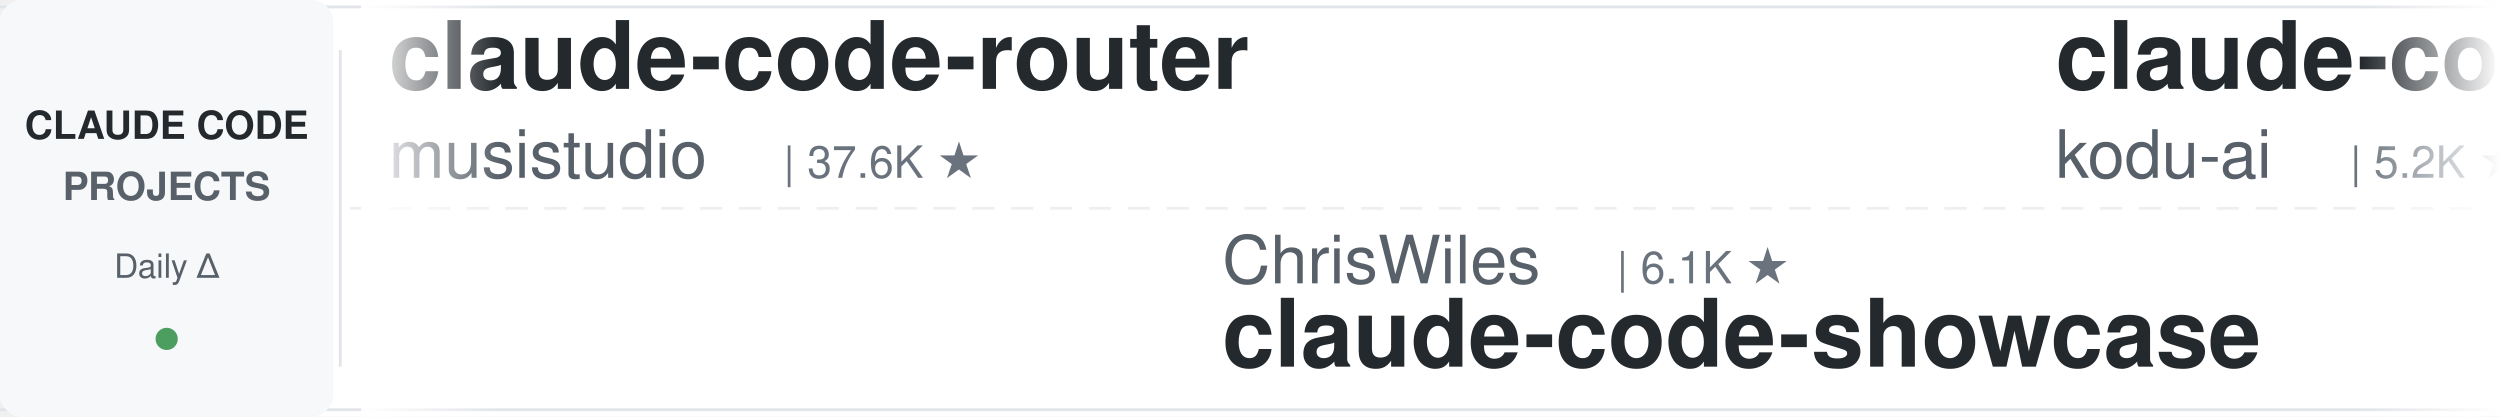
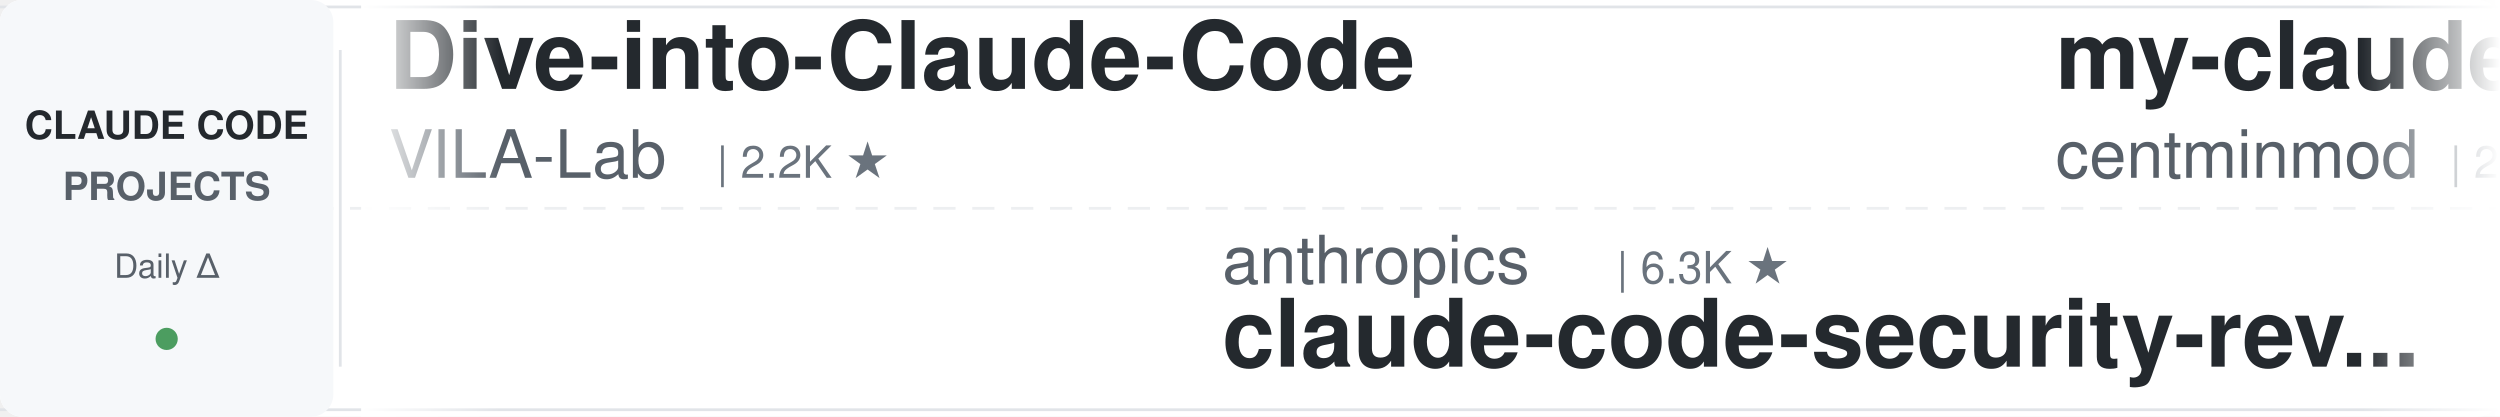
<svg xmlns="http://www.w3.org/2000/svg" width="900" height="150">
  <defs>
    <linearGradient id="leftFade" x1="0%" y1="0%" x2="100%" y2="0%">
      <stop offset="0%" style="stop-color:#ffffff;stop-opacity:1" />
      <stop offset="100%" style="stop-color:#ffffff;stop-opacity:0" />
    </linearGradient>
    <linearGradient id="rightFade" x1="0%" y1="0%" x2="100%" y2="0%">
      <stop offset="0%" style="stop-color:#ffffff;stop-opacity:0" />
      <stop offset="100%" style="stop-color:#ffffff;stop-opacity:1" />
    </linearGradient>
  </defs>
  <rect width="900" height="150" fill="#ffffff" rx="8" />
  <rect x="0" y="2" width="900" height="1" fill="#e1e4e8" />
  <rect x="0" y="147" width="900" height="1" fill="#e1e4e8" />
  <line x1="0" y1="75" x2="900" y2="75" stroke="#e1e4e8" stroke-width="1" stroke-dasharray="8 6" opacity="0.6" />
  <rect x="0" y="0" width="120" height="150" fill="#f6f8fa" rx="8" />
  <text x="60" y="50" font-family="-apple-system, BlinkMacSystemFont, 'Segoe UI', Helvetica, Arial, sans-serif" font-size="14" font-weight="600" fill="#24292e" text-anchor="middle">CLAUDE CODE</text>
  <text x="60" y="72" font-family="-apple-system, BlinkMacSystemFont, 'Segoe UI', Helvetica, Arial, sans-serif" font-size="14" font-weight="600" fill="#586069" text-anchor="middle">PROJECTS</text>
  <text x="60" y="100" font-family="-apple-system, BlinkMacSystemFont, 'Segoe UI', Helvetica, Arial, sans-serif" font-size="12" font-weight="500" fill="#586069" text-anchor="middle">Daily Δ</text>
  <circle cx="60" cy="122" r="4" fill="#22863a" opacity="0.8" />
  <rect x="122" y="18" width="1" height="114" fill="#e1e4e8" />
  <clipPath id="tickerClip">
    <rect x="130" y="0" width="770" height="150" />
  </clipPath>
  <g clip-path="url(#tickerClip)">
    <g id="tickerItems">
      <animateTransform attributeName="transform" attributeType="XML" type="translate" from="0 0" to="-3000 0" dur="54s" repeatCount="indefinite" />
      <g transform="translate(0, 0)">
-         <text x="140" y="32" font-family="-apple-system, BlinkMacSystemFont, 'Segoe UI', Helvetica, Arial, sans-serif" font-size="34" font-weight="600" fill="#24292e">claude-code-router</text>
-         <text x="140" y="64" font-family="-apple-system, BlinkMacSystemFont, 'Segoe UI', Helvetica, Arial, sans-serif" font-size="24" font-weight="400" fill="#586069">musistudio</text>
-         <text x="282" y="64" font-family="-apple-system, BlinkMacSystemFont, 'Segoe UI', Helvetica, Arial, sans-serif" font-size="16" font-weight="500" fill="#6a737d">| 37.6K ★</text>
+         <text x="140" y="32" font-family="-apple-system, BlinkMacSystemFont, 'Segoe UI', Helvetica, Arial, sans-serif" font-size="34" font-weight="600" fill="#24292e">Dive-into-Claude-Code</text>
+         <text x="140" y="64" font-family="-apple-system, BlinkMacSystemFont, 'Segoe UI', Helvetica, Arial, sans-serif" font-size="24" font-weight="400" fill="#586069">VILA-Lab</text>
+         <text x="258" y="64" font-family="-apple-system, BlinkMacSystemFont, 'Segoe UI', Helvetica, Arial, sans-serif" font-size="16" font-weight="500" fill="#6a737d">| 2.2K ★</text>
      </g>
      <g transform="translate(300, 0)">
-         <text x="140" y="102" font-family="-apple-system, BlinkMacSystemFont, 'Segoe UI', Helvetica, Arial, sans-serif" font-size="24" font-weight="400" fill="#586069">ChrisWiles</text>
-         <text x="282" y="102" font-family="-apple-system, BlinkMacSystemFont, 'Segoe UI', Helvetica, Arial, sans-serif" font-size="16" font-weight="500" fill="#6a737d">| 6.1K ★</text>
-         <text x="140" y="132" font-family="-apple-system, BlinkMacSystemFont, 'Segoe UI', Helvetica, Arial, sans-serif" font-size="34" font-weight="600" fill="#24292e">claude-code-showcase</text>
+         <text x="140" y="102" font-family="-apple-system, BlinkMacSystemFont, 'Segoe UI', Helvetica, Arial, sans-serif" font-size="24" font-weight="400" fill="#586069">anthropics</text>
+         <text x="282" y="102" font-family="-apple-system, BlinkMacSystemFont, 'Segoe UI', Helvetica, Arial, sans-serif" font-size="16" font-weight="500" fill="#6a737d">| 6.3K ★</text>
+         <text x="140" y="132" font-family="-apple-system, BlinkMacSystemFont, 'Segoe UI', Helvetica, Arial, sans-serif" font-size="34" font-weight="600" fill="#24292e">claude-code-security-rev...</text>
      </g>
      <g transform="translate(600, 0)">
-         <text x="140" y="32" font-family="-apple-system, BlinkMacSystemFont, 'Segoe UI', Helvetica, Arial, sans-serif" font-size="34" font-weight="600" fill="#24292e">claude-coder</text>
-         <text x="140" y="64" font-family="-apple-system, BlinkMacSystemFont, 'Segoe UI', Helvetica, Arial, sans-serif" font-size="24" font-weight="400" fill="#586069">kodu-ai</text>
-         <text x="246" y="64" font-family="-apple-system, BlinkMacSystemFont, 'Segoe UI', Helvetica, Arial, sans-serif" font-size="16" font-weight="500" fill="#6a737d">| 5.2K ★</text>
+         <text x="140" y="32" font-family="-apple-system, BlinkMacSystemFont, 'Segoe UI', Helvetica, Arial, sans-serif" font-size="34" font-weight="600" fill="#24292e">my-claude-code-setup</text>
+         <text x="140" y="64" font-family="-apple-system, BlinkMacSystemFont, 'Segoe UI', Helvetica, Arial, sans-serif" font-size="24" font-weight="400" fill="#586069">centminmod</text>
+         <text x="282" y="64" font-family="-apple-system, BlinkMacSystemFont, 'Segoe UI', Helvetica, Arial, sans-serif" font-size="16" font-weight="500" fill="#6a737d">| 2.7K ★</text>
      </g>
      <g transform="translate(900, 0)">
+         <text x="140" y="102" font-family="-apple-system, BlinkMacSystemFont, 'Segoe UI', Helvetica, Arial, sans-serif" font-size="24" font-weight="400" fill="#586069">ponponon</text>
+         <text x="258" y="102" font-family="-apple-system, BlinkMacSystemFont, 'Segoe UI', Helvetica, Arial, sans-serif" font-size="16" font-weight="500" fill="#6a737d">| 2.3K ★</text>
+         <text x="140" y="132" font-family="-apple-system, BlinkMacSystemFont, 'Segoe UI', Helvetica, Arial, sans-serif" font-size="34" font-weight="600" fill="#24292e">claude_code_src</text>
+       </g>
+       <g transform="translate(1200, 0)">
+         <text x="140" y="32" font-family="-apple-system, BlinkMacSystemFont, 'Segoe UI', Helvetica, Arial, sans-serif" font-size="34" font-weight="600" fill="#24292e">claude-code-showcase</text>
+         <text x="140" y="64" font-family="-apple-system, BlinkMacSystemFont, 'Segoe UI', Helvetica, Arial, sans-serif" font-size="24" font-weight="400" fill="#586069">ChrisWiles</text>
+         <text x="282" y="64" font-family="-apple-system, BlinkMacSystemFont, 'Segoe UI', Helvetica, Arial, sans-serif" font-size="16" font-weight="500" fill="#6a737d">| 6.1K ★</text>
+       </g>
+       <g transform="translate(1500, 0)">
        <text x="140" y="102" font-family="-apple-system, BlinkMacSystemFont, 'Segoe UI', Helvetica, Arial, sans-serif" font-size="24" font-weight="400" fill="#586069">huangserva</text>
        <text x="282" y="102" font-family="-apple-system, BlinkMacSystemFont, 'Segoe UI', Helvetica, Arial, sans-serif" font-size="16" font-weight="500" fill="#6a737d">| 629 ★</text>
        <text x="140" y="132" font-family="-apple-system, BlinkMacSystemFont, 'Segoe UI', Helvetica, Arial, sans-serif" font-size="34" font-weight="600" fill="#24292e">claude-code-cli</text>
      </g>
-       <g transform="translate(1200, 0)">
-         <text x="140" y="32" font-family="-apple-system, BlinkMacSystemFont, 'Segoe UI', Helvetica, Arial, sans-serif" font-size="34" font-weight="600" fill="#24292e">claude-code-source-build</text>
-         <text x="140" y="64" font-family="-apple-system, BlinkMacSystemFont, 'Segoe UI', Helvetica, Arial, sans-serif" font-size="24" font-weight="400" fill="#586069">andrew-kramer-inno</text>
-         <text x="378" y="64" font-family="-apple-system, BlinkMacSystemFont, 'Segoe UI', Helvetica, Arial, sans-serif" font-size="16" font-weight="500" fill="#6a737d">| 593 ★</text>
-       </g>
-       <g transform="translate(1500, 0)">
-         <text x="140" y="102" font-family="-apple-system, BlinkMacSystemFont, 'Segoe UI', Helvetica, Arial, sans-serif" font-size="24" font-weight="400" fill="#586069">ccplugins</text>
-         <text x="270" y="102" font-family="-apple-system, BlinkMacSystemFont, 'Segoe UI', Helvetica, Arial, sans-serif" font-size="16" font-weight="500" fill="#6a737d">| 969 ★</text>
-         <text x="140" y="132" font-family="-apple-system, BlinkMacSystemFont, 'Segoe UI', Helvetica, Arial, sans-serif" font-size="34" font-weight="600" fill="#24292e">awesome-claude-code-plug...</text>
-       </g>
      <g transform="translate(1800, 0)">
-         <text x="140" y="32" font-family="-apple-system, BlinkMacSystemFont, 'Segoe UI', Helvetica, Arial, sans-serif" font-size="34" font-weight="600" fill="#24292e">skills</text>
-         <text x="140" y="64" font-family="-apple-system, BlinkMacSystemFont, 'Segoe UI', Helvetica, Arial, sans-serif" font-size="24" font-weight="400" fill="#586069">anthropics</text>
-         <text x="282" y="64" font-family="-apple-system, BlinkMacSystemFont, 'Segoe UI', Helvetica, Arial, sans-serif" font-size="16" font-weight="500" fill="#6a737d">| 180.1K ★</text>
+         <text x="140" y="32" font-family="-apple-system, BlinkMacSystemFont, 'Segoe UI', Helvetica, Arial, sans-serif" font-size="34" font-weight="600" fill="#24292e">Claude-Code-Usage-Monito...</text>
+         <text x="140" y="64" font-family="-apple-system, BlinkMacSystemFont, 'Segoe UI', Helvetica, Arial, sans-serif" font-size="24" font-weight="400" fill="#586069">Maciek-roboblog</text>
+         <text x="342" y="64" font-family="-apple-system, BlinkMacSystemFont, 'Segoe UI', Helvetica, Arial, sans-serif" font-size="16" font-weight="500" fill="#6a737d">| 8.7K ★</text>
      </g>
      <g transform="translate(2100, 0)">
-         <text x="140" y="102" font-family="-apple-system, BlinkMacSystemFont, 'Segoe UI', Helvetica, Arial, sans-serif" font-size="24" font-weight="400" fill="#586069">affaan-m</text>
-         <text x="258" y="102" font-family="-apple-system, BlinkMacSystemFont, 'Segoe UI', Helvetica, Arial, sans-serif" font-size="16" font-weight="500" fill="#6a737d">| 275.2K ★</text>
-         <text x="140" y="132" font-family="-apple-system, BlinkMacSystemFont, 'Segoe UI', Helvetica, Arial, sans-serif" font-size="34" font-weight="600" fill="#24292e">ECC</text>
+         <text x="140" y="102" font-family="-apple-system, BlinkMacSystemFont, 'Segoe UI', Helvetica, Arial, sans-serif" font-size="24" font-weight="400" fill="#586069">OneRedOak</text>
+         <text x="270" y="102" font-family="-apple-system, BlinkMacSystemFont, 'Segoe UI', Helvetica, Arial, sans-serif" font-size="16" font-weight="500" fill="#6a737d">| 3.9K ★</text>
+         <text x="140" y="132" font-family="-apple-system, BlinkMacSystemFont, 'Segoe UI', Helvetica, Arial, sans-serif" font-size="34" font-weight="600" fill="#24292e">claude-code-workflows</text>
      </g>
      <g transform="translate(2400, 0)">
-         <text x="140" y="32" font-family="-apple-system, BlinkMacSystemFont, 'Segoe UI', Helvetica, Arial, sans-serif" font-size="34" font-weight="600" fill="#24292e">claude-code-engineering</text>
-         <text x="140" y="64" font-family="-apple-system, BlinkMacSystemFont, 'Segoe UI', Helvetica, Arial, sans-serif" font-size="24" font-weight="400" fill="#586069">huangjia2019</text>
-         <text x="306" y="64" font-family="-apple-system, BlinkMacSystemFont, 'Segoe UI', Helvetica, Arial, sans-serif" font-size="16" font-weight="500" fill="#6a737d">| 1.1K ★</text>
+         <text x="140" y="32" font-family="-apple-system, BlinkMacSystemFont, 'Segoe UI', Helvetica, Arial, sans-serif" font-size="34" font-weight="600" fill="#24292e">Claude-Code-Game-Studios</text>
+         <text x="140" y="64" font-family="-apple-system, BlinkMacSystemFont, 'Segoe UI', Helvetica, Arial, sans-serif" font-size="24" font-weight="400" fill="#586069">Donchitos</text>
+         <text x="270" y="64" font-family="-apple-system, BlinkMacSystemFont, 'Segoe UI', Helvetica, Arial, sans-serif" font-size="16" font-weight="500" fill="#6a737d">| 26.0K ★</text>
      </g>
      <g transform="translate(2700, 0)">
-         <text x="140" y="102" font-family="-apple-system, BlinkMacSystemFont, 'Segoe UI', Helvetica, Arial, sans-serif" font-size="24" font-weight="400" fill="#586069">nicedreamzapp</text>
-         <text x="318" y="102" font-family="-apple-system, BlinkMacSystemFont, 'Segoe UI', Helvetica, Arial, sans-serif" font-size="16" font-weight="500" fill="#6a737d">| 3.3K ★</text>
-         <text x="140" y="132" font-family="-apple-system, BlinkMacSystemFont, 'Segoe UI', Helvetica, Arial, sans-serif" font-size="34" font-weight="600" fill="#24292e">claude-code-local</text>
+         <text x="140" y="102" font-family="-apple-system, BlinkMacSystemFont, 'Segoe UI', Helvetica, Arial, sans-serif" font-size="24" font-weight="400" fill="#586069">pedrohcgs</text>
+         <text x="270" y="102" font-family="-apple-system, BlinkMacSystemFont, 'Segoe UI', Helvetica, Arial, sans-serif" font-size="16" font-weight="500" fill="#6a737d">| 1.7K ★</text>
+         <text x="140" y="132" font-family="-apple-system, BlinkMacSystemFont, 'Segoe UI', Helvetica, Arial, sans-serif" font-size="34" font-weight="600" fill="#24292e">claude-code-my-workflow</text>
      </g>
      <g transform="translate(3000, 0)">
-         <text x="140" y="32" font-family="-apple-system, BlinkMacSystemFont, 'Segoe UI', Helvetica, Arial, sans-serif" font-size="34" font-weight="600" fill="#24292e">claude-code-router</text>
-         <text x="140" y="64" font-family="-apple-system, BlinkMacSystemFont, 'Segoe UI', Helvetica, Arial, sans-serif" font-size="24" font-weight="400" fill="#586069">musistudio</text>
-         <text x="282" y="64" font-family="-apple-system, BlinkMacSystemFont, 'Segoe UI', Helvetica, Arial, sans-serif" font-size="16" font-weight="500" fill="#6a737d">| 37.6K ★</text>
+         <text x="140" y="32" font-family="-apple-system, BlinkMacSystemFont, 'Segoe UI', Helvetica, Arial, sans-serif" font-size="34" font-weight="600" fill="#24292e">Dive-into-Claude-Code</text>
+         <text x="140" y="64" font-family="-apple-system, BlinkMacSystemFont, 'Segoe UI', Helvetica, Arial, sans-serif" font-size="24" font-weight="400" fill="#586069">VILA-Lab</text>
+         <text x="258" y="64" font-family="-apple-system, BlinkMacSystemFont, 'Segoe UI', Helvetica, Arial, sans-serif" font-size="16" font-weight="500" fill="#6a737d">| 2.2K ★</text>
      </g>
      <g transform="translate(3300, 0)">
-         <text x="140" y="102" font-family="-apple-system, BlinkMacSystemFont, 'Segoe UI', Helvetica, Arial, sans-serif" font-size="24" font-weight="400" fill="#586069">ChrisWiles</text>
-         <text x="282" y="102" font-family="-apple-system, BlinkMacSystemFont, 'Segoe UI', Helvetica, Arial, sans-serif" font-size="16" font-weight="500" fill="#6a737d">| 6.1K ★</text>
-         <text x="140" y="132" font-family="-apple-system, BlinkMacSystemFont, 'Segoe UI', Helvetica, Arial, sans-serif" font-size="34" font-weight="600" fill="#24292e">claude-code-showcase</text>
+         <text x="140" y="102" font-family="-apple-system, BlinkMacSystemFont, 'Segoe UI', Helvetica, Arial, sans-serif" font-size="24" font-weight="400" fill="#586069">anthropics</text>
+         <text x="282" y="102" font-family="-apple-system, BlinkMacSystemFont, 'Segoe UI', Helvetica, Arial, sans-serif" font-size="16" font-weight="500" fill="#6a737d">| 6.3K ★</text>
+         <text x="140" y="132" font-family="-apple-system, BlinkMacSystemFont, 'Segoe UI', Helvetica, Arial, sans-serif" font-size="34" font-weight="600" fill="#24292e">claude-code-security-rev...</text>
      </g>
      <g transform="translate(3600, 0)">
-         <text x="140" y="32" font-family="-apple-system, BlinkMacSystemFont, 'Segoe UI', Helvetica, Arial, sans-serif" font-size="34" font-weight="600" fill="#24292e">claude-coder</text>
-         <text x="140" y="64" font-family="-apple-system, BlinkMacSystemFont, 'Segoe UI', Helvetica, Arial, sans-serif" font-size="24" font-weight="400" fill="#586069">kodu-ai</text>
-         <text x="246" y="64" font-family="-apple-system, BlinkMacSystemFont, 'Segoe UI', Helvetica, Arial, sans-serif" font-size="16" font-weight="500" fill="#6a737d">| 5.2K ★</text>
+         <text x="140" y="32" font-family="-apple-system, BlinkMacSystemFont, 'Segoe UI', Helvetica, Arial, sans-serif" font-size="34" font-weight="600" fill="#24292e">my-claude-code-setup</text>
+         <text x="140" y="64" font-family="-apple-system, BlinkMacSystemFont, 'Segoe UI', Helvetica, Arial, sans-serif" font-size="24" font-weight="400" fill="#586069">centminmod</text>
+         <text x="282" y="64" font-family="-apple-system, BlinkMacSystemFont, 'Segoe UI', Helvetica, Arial, sans-serif" font-size="16" font-weight="500" fill="#6a737d">| 2.7K ★</text>
      </g>
      <g transform="translate(3900, 0)">
-         <text x="140" y="102" font-family="-apple-system, BlinkMacSystemFont, 'Segoe UI', Helvetica, Arial, sans-serif" font-size="24" font-weight="400" fill="#586069">huangserva</text>
-         <text x="282" y="102" font-family="-apple-system, BlinkMacSystemFont, 'Segoe UI', Helvetica, Arial, sans-serif" font-size="16" font-weight="500" fill="#6a737d">| 629 ★</text>
-         <text x="140" y="132" font-family="-apple-system, BlinkMacSystemFont, 'Segoe UI', Helvetica, Arial, sans-serif" font-size="34" font-weight="600" fill="#24292e">claude-code-cli</text>
+         <text x="140" y="102" font-family="-apple-system, BlinkMacSystemFont, 'Segoe UI', Helvetica, Arial, sans-serif" font-size="24" font-weight="400" fill="#586069">ponponon</text>
+         <text x="258" y="102" font-family="-apple-system, BlinkMacSystemFont, 'Segoe UI', Helvetica, Arial, sans-serif" font-size="16" font-weight="500" fill="#6a737d">| 2.3K ★</text>
+         <text x="140" y="132" font-family="-apple-system, BlinkMacSystemFont, 'Segoe UI', Helvetica, Arial, sans-serif" font-size="34" font-weight="600" fill="#24292e">claude_code_src</text>
      </g>
    </g>
  </g>
  <rect x="130" y="0" width="50" height="150" fill="url(#leftFade)" />
  <rect x="850" y="0" width="50" height="150" fill="url(#rightFade)" />
</svg>
